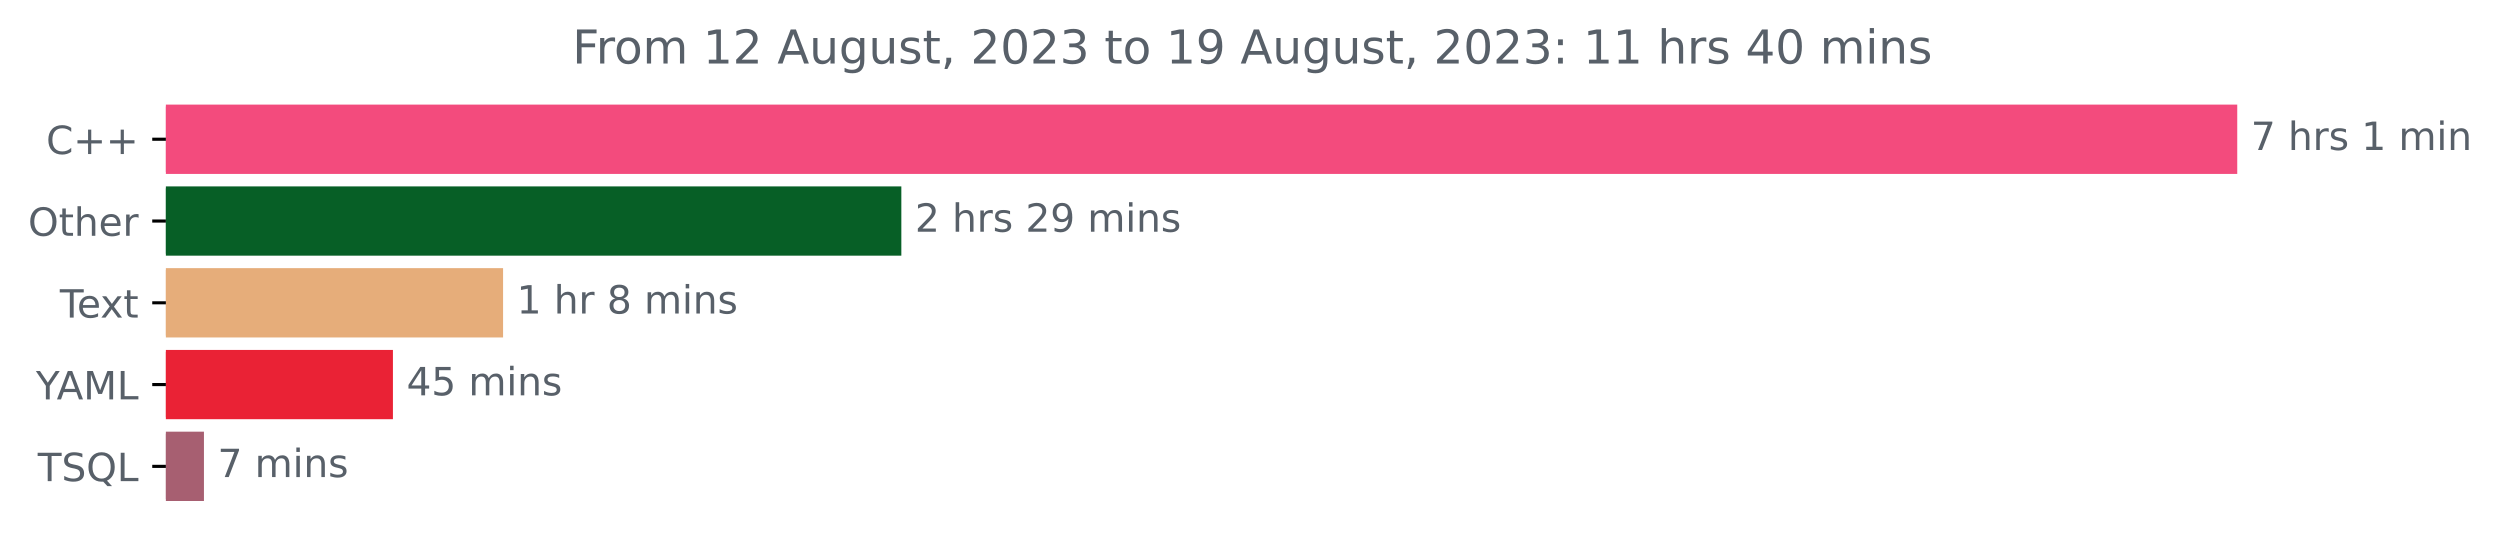
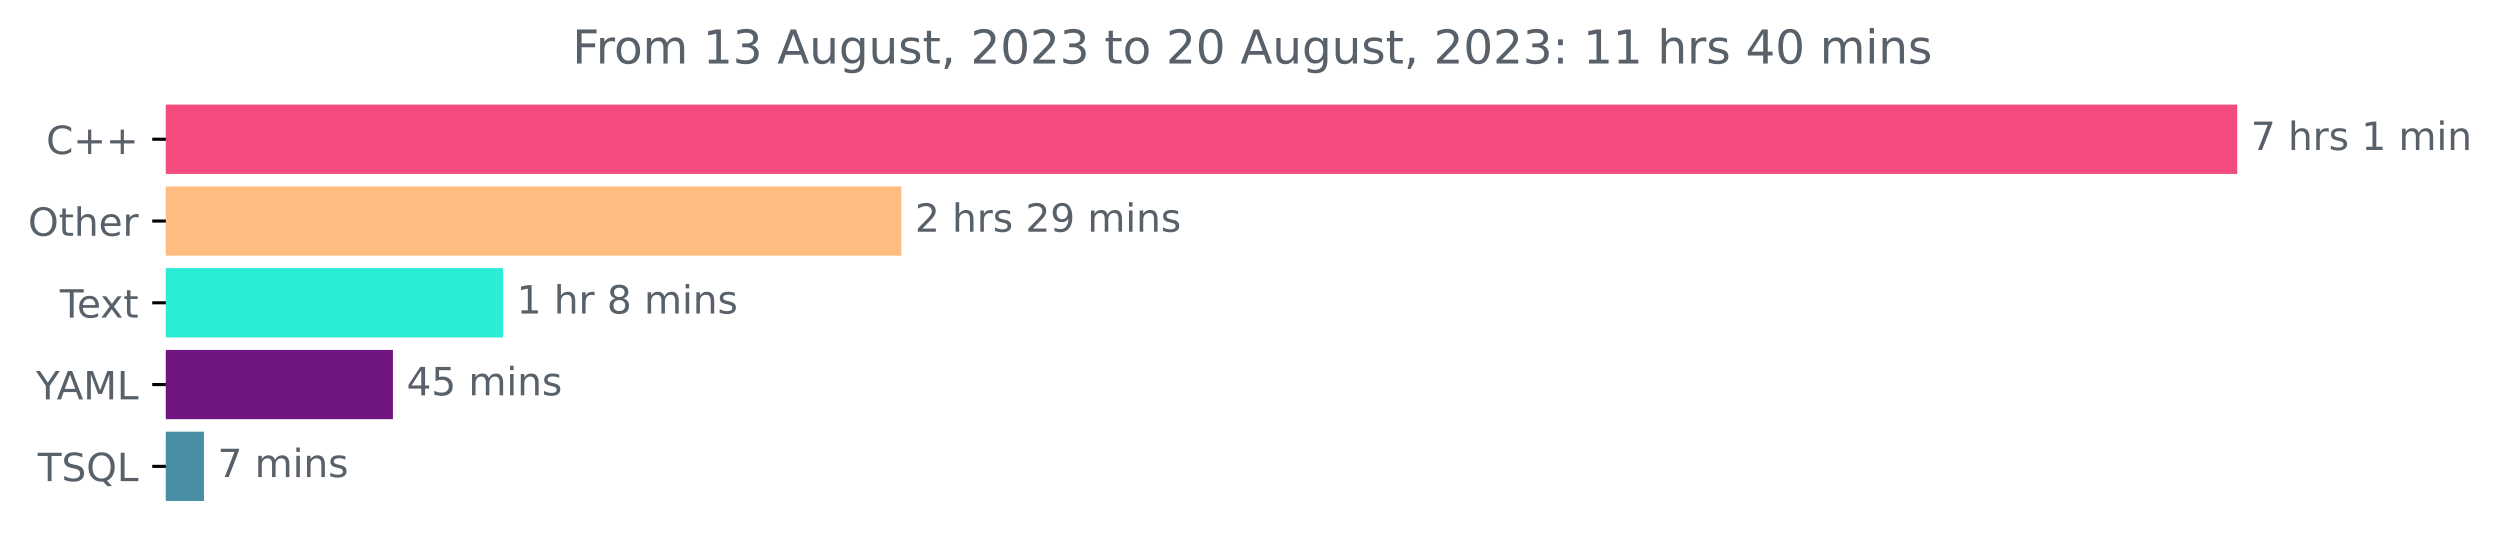
<svg xmlns="http://www.w3.org/2000/svg" xmlns:xlink="http://www.w3.org/1999/xlink" width="641.996pt" height="140.398pt" viewBox="0 0 641.996 140.398" version="1.1">
  <defs>
    <style type="text/css">*{stroke-linejoin: round; stroke-linecap: butt}</style>
  </defs>
  <g id="figure_1">
    <g id="patch_1">
      <path d="M 0 140.398  L 641.996 140.398  L 641.996 0  L 0 0  L 0 140.398  z " style="fill: none" />
    </g>
    <g id="axes_1">
      <g id="patch_2">
-         <path d="M 42.594 27.358  L 574.022 27.358  L 574.022 44.158  L 42.594 44.158  z " clip-path="url(#pea8186a23e)" style="fill: #f34b7d; stroke: #f34b7d; stroke-linejoin: miter" />
+         <path d="M 42.594 27.358  L 574.022 27.358  L 574.022 44.158  L 42.594 44.158  z " clip-path="url(#p9b2c57d858)" style="fill: #f34b7d; stroke: #f34b7d; stroke-linejoin: miter" />
      </g>
      <g id="patch_3">
-         <path d="M 42.594 48.358  L 230.963 48.358  L 230.963 65.158  L 42.594 65.158  z " clip-path="url(#pea8186a23e)" style="fill: #075f26; stroke: #075f26; stroke-linejoin: miter" />
+         <path d="M 42.594 48.358  L 230.963 48.358  L 230.963 65.158  L 42.594 65.158  z " clip-path="url(#p9b2c57d858)" style="fill: #ffbc80; stroke: #ffbc80; stroke-linejoin: miter" />
      </g>
      <g id="patch_4">
-         <path d="M 42.594 69.358  L 128.69 69.358  L 128.69 86.158  L 42.594 86.158  z " clip-path="url(#pea8186a23e)" style="fill: #e6ad7a; stroke: #e6ad7a; stroke-linejoin: miter" />
+         <path d="M 42.594 69.358  L 128.69 69.358  L 128.69 86.158  L 42.594 86.158  z " clip-path="url(#p9b2c57d858)" style="fill: #2bedd7; stroke: #2bedd7; stroke-linejoin: miter" />
      </g>
      <g id="patch_5">
-         <path d="M 42.594 90.358  L 100.404 90.358  L 100.404 107.158  L 42.594 107.158  z " clip-path="url(#pea8186a23e)" style="fill: #ea2235; stroke: #ea2235; stroke-linejoin: miter" />
+         <path d="M 42.594 90.358  L 100.404 90.358  L 100.404 107.158  L 42.594 107.158  z " clip-path="url(#p9b2c57d858)" style="fill: #701580; stroke: #701580; stroke-linejoin: miter" />
      </g>
      <g id="patch_6">
-         <path d="M 42.594 111.358  L 51.875 111.358  L 51.875 128.158  L 42.594 128.158  z " clip-path="url(#pea8186a23e)" style="fill: #a75f71; stroke: #a75f71; stroke-linejoin: miter" />
+         <path d="M 42.594 111.358  L 51.875 111.358  L 51.875 128.158  L 42.594 128.158  z " clip-path="url(#p9b2c57d858)" style="fill: #478ea6; stroke: #478ea6; stroke-linejoin: miter" />
      </g>
      <g id="matplotlib.axis_1" />
      <g id="matplotlib.axis_2">
        <g id="ytick_1">
          <g id="line2d_1">
            <defs>
-               <path id="ma2dea19461" d="M 0 0  L -3.5 0  " style="stroke: #000000; stroke-width: 0.8" />
+               <path id="maec7f64ed7" d="M 0 0  L -3.5 0  " style="stroke: #000000; stroke-width: 0.8" />
            </defs>
            <g>
-               <use xlink:href="#ma2dea19461" x="42.594" y="35.758" style="stroke: #000000; stroke-width: 0.8" />
+               <use xlink:href="#maec7f64ed7" x="42.594" y="35.758" style="stroke: #000000; stroke-width: 0.8" />
            </g>
          </g>
          <g id="text_1">
            <g style="fill: #586069" transform="translate(11.85156 39.55734)scale(0.1 -0.1)">
              <defs>
                <path id="DejaVuSans-43" d="M 4122 4306  L 4122 3641  Q 3803 3938 3442 4084  Q 3081 4231 2675 4231  Q 1875 4231 1450 3742  Q 1025 3253 1025 2328  Q 1025 1406 1450 917  Q 1875 428 2675 428  Q 3081 428 3442 575  Q 3803 722 4122 1019  L 4122 359  Q 3791 134 3420 21  Q 3050 -91 2638 -91  Q 1578 -91 968 557  Q 359 1206 359 2328  Q 359 3453 968 4101  Q 1578 4750 2638 4750  Q 3056 4750 3426 4639  Q 3797 4528 4122 4306  z " transform="scale(0.015625)" />
                <path id="DejaVuSans-2b" d="M 2944 4013  L 2944 2272  L 4684 2272  L 4684 1741  L 2944 1741  L 2944 0  L 2419 0  L 2419 1741  L 678 1741  L 678 2272  L 2419 2272  L 2419 4013  L 2944 4013  z " transform="scale(0.015625)" />
              </defs>
              <use xlink:href="#DejaVuSans-43" />
              <use xlink:href="#DejaVuSans-2b" x="69.824" />
              <use xlink:href="#DejaVuSans-2b" x="153.613" />
            </g>
          </g>
        </g>
        <g id="ytick_2">
          <g id="line2d_2">
            <g>
-               <use xlink:href="#ma2dea19461" x="42.594" y="56.758" style="stroke: #000000; stroke-width: 0.8" />
+               <use xlink:href="#maec7f64ed7" x="42.594" y="56.758" style="stroke: #000000; stroke-width: 0.8" />
            </g>
          </g>
          <g id="text_2">
            <g style="fill: #586069" transform="translate(7.2 60.55734)scale(0.1 -0.1)">
              <defs>
                <path id="DejaVuSans-4f" d="M 2522 4238  Q 1834 4238 1429 3725  Q 1025 3213 1025 2328  Q 1025 1447 1429 934  Q 1834 422 2522 422  Q 3209 422 3611 934  Q 4013 1447 4013 2328  Q 4013 3213 3611 3725  Q 3209 4238 2522 4238  z M 2522 4750  Q 3503 4750 4090 4092  Q 4678 3434 4678 2328  Q 4678 1225 4090 567  Q 3503 -91 2522 -91  Q 1538 -91 948 565  Q 359 1222 359 2328  Q 359 3434 948 4092  Q 1538 4750 2522 4750  z " transform="scale(0.015625)" />
                <path id="DejaVuSans-74" d="M 1172 4494  L 1172 3500  L 2356 3500  L 2356 3053  L 1172 3053  L 1172 1153  Q 1172 725 1289 603  Q 1406 481 1766 481  L 2356 481  L 2356 0  L 1766 0  Q 1100 0 847 248  Q 594 497 594 1153  L 594 3053  L 172 3053  L 172 3500  L 594 3500  L 594 4494  L 1172 4494  z " transform="scale(0.015625)" />
                <path id="DejaVuSans-68" d="M 3513 2113  L 3513 0  L 2938 0  L 2938 2094  Q 2938 2591 2744 2837  Q 2550 3084 2163 3084  Q 1697 3084 1428 2787  Q 1159 2491 1159 1978  L 1159 0  L 581 0  L 581 4863  L 1159 4863  L 1159 2956  Q 1366 3272 1645 3428  Q 1925 3584 2291 3584  Q 2894 3584 3203 3211  Q 3513 2838 3513 2113  z " transform="scale(0.015625)" />
                <path id="DejaVuSans-65" d="M 3597 1894  L 3597 1613  L 953 1613  Q 991 1019 1311 708  Q 1631 397 2203 397  Q 2534 397 2845 478  Q 3156 559 3463 722  L 3463 178  Q 3153 47 2828 -22  Q 2503 -91 2169 -91  Q 1331 -91 842 396  Q 353 884 353 1716  Q 353 2575 817 3079  Q 1281 3584 2069 3584  Q 2775 3584 3186 3129  Q 3597 2675 3597 1894  z M 3022 2063  Q 3016 2534 2758 2815  Q 2500 3097 2075 3097  Q 1594 3097 1305 2825  Q 1016 2553 972 2059  L 3022 2063  z " transform="scale(0.015625)" />
                <path id="DejaVuSans-72" d="M 2631 2963  Q 2534 3019 2420 3045  Q 2306 3072 2169 3072  Q 1681 3072 1420 2755  Q 1159 2438 1159 1844  L 1159 0  L 581 0  L 581 3500  L 1159 3500  L 1159 2956  Q 1341 3275 1631 3429  Q 1922 3584 2338 3584  Q 2397 3584 2469 3576  Q 2541 3569 2628 3553  L 2631 2963  z " transform="scale(0.015625)" />
              </defs>
              <use xlink:href="#DejaVuSans-4f" />
              <use xlink:href="#DejaVuSans-74" x="78.711" />
              <use xlink:href="#DejaVuSans-68" x="117.92" />
              <use xlink:href="#DejaVuSans-65" x="181.299" />
              <use xlink:href="#DejaVuSans-72" x="242.822" />
            </g>
          </g>
        </g>
        <g id="ytick_3">
          <g id="line2d_3">
            <g>
-               <use xlink:href="#ma2dea19461" x="42.594" y="77.758" style="stroke: #000000; stroke-width: 0.8" />
+               <use xlink:href="#maec7f64ed7" x="42.594" y="77.758" style="stroke: #000000; stroke-width: 0.8" />
            </g>
          </g>
          <g id="text_3">
            <g style="fill: #586069" transform="translate(15.36875 81.55734)scale(0.1 -0.1)">
              <defs>
                <path id="DejaVuSans-54" d="M -19 4666  L 3928 4666  L 3928 4134  L 2272 4134  L 2272 0  L 1638 0  L 1638 4134  L -19 4134  L -19 4666  z " transform="scale(0.015625)" />
                <path id="DejaVuSans-78" d="M 3513 3500  L 2247 1797  L 3578 0  L 2900 0  L 1881 1375  L 863 0  L 184 0  L 1544 1831  L 300 3500  L 978 3500  L 1906 2253  L 2834 3500  L 3513 3500  z " transform="scale(0.015625)" />
              </defs>
              <use xlink:href="#DejaVuSans-54" />
              <use xlink:href="#DejaVuSans-65" x="44.084" />
              <use xlink:href="#DejaVuSans-78" x="103.857" />
              <use xlink:href="#DejaVuSans-74" x="163.037" />
            </g>
          </g>
        </g>
        <g id="ytick_4">
          <g id="line2d_4">
            <g>
-               <use xlink:href="#ma2dea19461" x="42.594" y="98.758" style="stroke: #000000; stroke-width: 0.8" />
+               <use xlink:href="#maec7f64ed7" x="42.594" y="98.758" style="stroke: #000000; stroke-width: 0.8" />
            </g>
          </g>
          <g id="text_4">
            <g style="fill: #586069" transform="translate(9.220312 102.5573)scale(0.1 -0.1)">
              <defs>
                <path id="DejaVuSans-59" d="M -13 4666  L 666 4666  L 1959 2747  L 3244 4666  L 3922 4666  L 2272 2222  L 2272 0  L 1638 0  L 1638 2222  L -13 4666  z " transform="scale(0.015625)" />
                <path id="DejaVuSans-41" d="M 2188 4044  L 1331 1722  L 3047 1722  L 2188 4044  z M 1831 4666  L 2547 4666  L 4325 0  L 3669 0  L 3244 1197  L 1141 1197  L 716 0  L 50 0  L 1831 4666  z " transform="scale(0.015625)" />
                <path id="DejaVuSans-4d" d="M 628 4666  L 1569 4666  L 2759 1491  L 3956 4666  L 4897 4666  L 4897 0  L 4281 0  L 4281 4097  L 3078 897  L 2444 897  L 1241 4097  L 1241 0  L 628 0  L 628 4666  z " transform="scale(0.015625)" />
                <path id="DejaVuSans-4c" d="M 628 4666  L 1259 4666  L 1259 531  L 3531 531  L 3531 0  L 628 0  L 628 4666  z " transform="scale(0.015625)" />
              </defs>
              <use xlink:href="#DejaVuSans-59" />
              <use xlink:href="#DejaVuSans-41" x="53.334" />
              <use xlink:href="#DejaVuSans-4d" x="121.742" />
              <use xlink:href="#DejaVuSans-4c" x="208.021" />
            </g>
          </g>
        </g>
        <g id="ytick_5">
          <g id="line2d_5">
            <g>
-               <use xlink:href="#ma2dea19461" x="42.594" y="119.758" style="stroke: #000000; stroke-width: 0.8" />
+               <use xlink:href="#maec7f64ed7" x="42.594" y="119.758" style="stroke: #000000; stroke-width: 0.8" />
            </g>
          </g>
          <g id="text_5">
            <g style="fill: #586069" transform="translate(9.69375 123.5573)scale(0.1 -0.1)">
              <defs>
                <path id="DejaVuSans-53" d="M 3425 4513  L 3425 3897  Q 3066 4069 2747 4153  Q 2428 4238 2131 4238  Q 1616 4238 1336 4038  Q 1056 3838 1056 3469  Q 1056 3159 1242 3001  Q 1428 2844 1947 2747  L 2328 2669  Q 3034 2534 3370 2195  Q 3706 1856 3706 1288  Q 3706 609 3251 259  Q 2797 -91 1919 -91  Q 1588 -91 1214 -16  Q 841 59 441 206  L 441 856  Q 825 641 1194 531  Q 1563 422 1919 422  Q 2459 422 2753 634  Q 3047 847 3047 1241  Q 3047 1584 2836 1778  Q 2625 1972 2144 2069  L 1759 2144  Q 1053 2284 737 2584  Q 422 2884 422 3419  Q 422 4038 858 4394  Q 1294 4750 2059 4750  Q 2388 4750 2728 4690  Q 3069 4631 3425 4513  z " transform="scale(0.015625)" />
                <path id="DejaVuSans-51" d="M 2522 4238  Q 1834 4238 1429 3725  Q 1025 3213 1025 2328  Q 1025 1447 1429 934  Q 1834 422 2522 422  Q 3209 422 3611 934  Q 4013 1447 4013 2328  Q 4013 3213 3611 3725  Q 3209 4238 2522 4238  z M 3406 84  L 4238 -825  L 3475 -825  L 2784 -78  Q 2681 -84 2626 -87  Q 2572 -91 2522 -91  Q 1538 -91 948 567  Q 359 1225 359 2328  Q 359 3434 948 4092  Q 1538 4750 2522 4750  Q 3503 4750 4090 4092  Q 4678 3434 4678 2328  Q 4678 1516 4351 937  Q 4025 359 3406 84  z " transform="scale(0.015625)" />
              </defs>
              <use xlink:href="#DejaVuSans-54" />
              <use xlink:href="#DejaVuSans-53" x="61.084" />
              <use xlink:href="#DejaVuSans-51" x="124.561" />
              <use xlink:href="#DejaVuSans-4c" x="203.271" />
            </g>
          </g>
        </g>
      </g>
      <g id="text_6">
        <g style="fill: #586069" transform="translate(578.0223 38.5175)scale(0.1 -0.1)">
          <defs>
            <path id="DejaVuSans-37" d="M 525 4666  L 3525 4666  L 3525 4397  L 1831 0  L 1172 0  L 2766 4134  L 525 4134  L 525 4666  z " transform="scale(0.015625)" />
            <path id="DejaVuSans-20" transform="scale(0.015625)" />
            <path id="DejaVuSans-73" d="M 2834 3397  L 2834 2853  Q 2591 2978 2328 3040  Q 2066 3103 1784 3103  Q 1356 3103 1142 2972  Q 928 2841 928 2578  Q 928 2378 1081 2264  Q 1234 2150 1697 2047  L 1894 2003  Q 2506 1872 2764 1633  Q 3022 1394 3022 966  Q 3022 478 2636 193  Q 2250 -91 1575 -91  Q 1294 -91 989 -36  Q 684 19 347 128  L 347 722  Q 666 556 975 473  Q 1284 391 1588 391  Q 1994 391 2212 530  Q 2431 669 2431 922  Q 2431 1156 2273 1281  Q 2116 1406 1581 1522  L 1381 1569  Q 847 1681 609 1914  Q 372 2147 372 2553  Q 372 3047 722 3315  Q 1072 3584 1716 3584  Q 2034 3584 2315 3537  Q 2597 3491 2834 3397  z " transform="scale(0.015625)" />
            <path id="DejaVuSans-31" d="M 794 531  L 1825 531  L 1825 4091  L 703 3866  L 703 4441  L 1819 4666  L 2450 4666  L 2450 531  L 3481 531  L 3481 0  L 794 0  L 794 531  z " transform="scale(0.015625)" />
            <path id="DejaVuSans-6d" d="M 3328 2828  Q 3544 3216 3844 3400  Q 4144 3584 4550 3584  Q 5097 3584 5394 3201  Q 5691 2819 5691 2113  L 5691 0  L 5113 0  L 5113 2094  Q 5113 2597 4934 2840  Q 4756 3084 4391 3084  Q 3944 3084 3684 2787  Q 3425 2491 3425 1978  L 3425 0  L 2847 0  L 2847 2094  Q 2847 2600 2669 2842  Q 2491 3084 2119 3084  Q 1678 3084 1418 2786  Q 1159 2488 1159 1978  L 1159 0  L 581 0  L 581 3500  L 1159 3500  L 1159 2956  Q 1356 3278 1631 3431  Q 1906 3584 2284 3584  Q 2666 3584 2933 3390  Q 3200 3197 3328 2828  z " transform="scale(0.015625)" />
            <path id="DejaVuSans-69" d="M 603 3500  L 1178 3500  L 1178 0  L 603 0  L 603 3500  z M 603 4863  L 1178 4863  L 1178 4134  L 603 4134  L 603 4863  z " transform="scale(0.015625)" />
            <path id="DejaVuSans-6e" d="M 3513 2113  L 3513 0  L 2938 0  L 2938 2094  Q 2938 2591 2744 2837  Q 2550 3084 2163 3084  Q 1697 3084 1428 2787  Q 1159 2491 1159 1978  L 1159 0  L 581 0  L 581 3500  L 1159 3500  L 1159 2956  Q 1366 3272 1645 3428  Q 1925 3584 2291 3584  Q 2894 3584 3203 3211  Q 3513 2838 3513 2113  z " transform="scale(0.015625)" />
          </defs>
          <use xlink:href="#DejaVuSans-37" />
          <use xlink:href="#DejaVuSans-20" x="63.623" />
          <use xlink:href="#DejaVuSans-68" x="95.41" />
          <use xlink:href="#DejaVuSans-72" x="158.789" />
          <use xlink:href="#DejaVuSans-73" x="199.902" />
          <use xlink:href="#DejaVuSans-20" x="252.002" />
          <use xlink:href="#DejaVuSans-31" x="283.789" />
          <use xlink:href="#DejaVuSans-20" x="347.412" />
          <use xlink:href="#DejaVuSans-6d" x="379.199" />
          <use xlink:href="#DejaVuSans-69" x="476.611" />
          <use xlink:href="#DejaVuSans-6e" x="504.395" />
        </g>
      </g>
      <g id="text_7">
        <g style="fill: #586069" transform="translate(234.9627 59.5175)scale(0.1 -0.1)">
          <defs>
            <path id="DejaVuSans-32" d="M 1228 531  L 3431 531  L 3431 0  L 469 0  L 469 531  Q 828 903 1448 1529  Q 2069 2156 2228 2338  Q 2531 2678 2651 2914  Q 2772 3150 2772 3378  Q 2772 3750 2511 3984  Q 2250 4219 1831 4219  Q 1534 4219 1204 4116  Q 875 4013 500 3803  L 500 4441  Q 881 4594 1212 4672  Q 1544 4750 1819 4750  Q 2544 4750 2975 4387  Q 3406 4025 3406 3419  Q 3406 3131 3298 2873  Q 3191 2616 2906 2266  Q 2828 2175 2409 1742  Q 1991 1309 1228 531  z " transform="scale(0.015625)" />
            <path id="DejaVuSans-39" d="M 703 97  L 703 672  Q 941 559 1184 500  Q 1428 441 1663 441  Q 2288 441 2617 861  Q 2947 1281 2994 2138  Q 2813 1869 2534 1725  Q 2256 1581 1919 1581  Q 1219 1581 811 2004  Q 403 2428 403 3163  Q 403 3881 828 4315  Q 1253 4750 1959 4750  Q 2769 4750 3195 4129  Q 3622 3509 3622 2328  Q 3622 1225 3098 567  Q 2575 -91 1691 -91  Q 1453 -91 1209 -44  Q 966 3 703 97  z M 1959 2075  Q 2384 2075 2632 2365  Q 2881 2656 2881 3163  Q 2881 3666 2632 3958  Q 2384 4250 1959 4250  Q 1534 4250 1286 3958  Q 1038 3666 1038 3163  Q 1038 2656 1286 2365  Q 1534 2075 1959 2075  z " transform="scale(0.015625)" />
          </defs>
          <use xlink:href="#DejaVuSans-32" />
          <use xlink:href="#DejaVuSans-20" x="63.623" />
          <use xlink:href="#DejaVuSans-68" x="95.41" />
          <use xlink:href="#DejaVuSans-72" x="158.789" />
          <use xlink:href="#DejaVuSans-73" x="199.902" />
          <use xlink:href="#DejaVuSans-20" x="252.002" />
          <use xlink:href="#DejaVuSans-32" x="283.789" />
          <use xlink:href="#DejaVuSans-39" x="347.412" />
          <use xlink:href="#DejaVuSans-20" x="411.035" />
          <use xlink:href="#DejaVuSans-6d" x="442.822" />
          <use xlink:href="#DejaVuSans-69" x="540.234" />
          <use xlink:href="#DejaVuSans-6e" x="568.018" />
          <use xlink:href="#DejaVuSans-73" x="631.396" />
        </g>
      </g>
      <g id="text_8">
        <g style="fill: #586069" transform="translate(132.6901 80.5175)scale(0.1 -0.1)">
          <defs>
            <path id="DejaVuSans-38" d="M 2034 2216  Q 1584 2216 1326 1975  Q 1069 1734 1069 1313  Q 1069 891 1326 650  Q 1584 409 2034 409  Q 2484 409 2743 651  Q 3003 894 3003 1313  Q 3003 1734 2745 1975  Q 2488 2216 2034 2216  z M 1403 2484  Q 997 2584 770 2862  Q 544 3141 544 3541  Q 544 4100 942 4425  Q 1341 4750 2034 4750  Q 2731 4750 3128 4425  Q 3525 4100 3525 3541  Q 3525 3141 3298 2862  Q 3072 2584 2669 2484  Q 3125 2378 3379 2068  Q 3634 1759 3634 1313  Q 3634 634 3220 271  Q 2806 -91 2034 -91  Q 1263 -91 848 271  Q 434 634 434 1313  Q 434 1759 690 2068  Q 947 2378 1403 2484  z M 1172 3481  Q 1172 3119 1398 2916  Q 1625 2713 2034 2713  Q 2441 2713 2670 2916  Q 2900 3119 2900 3481  Q 2900 3844 2670 4047  Q 2441 4250 2034 4250  Q 1625 4250 1398 4047  Q 1172 3844 1172 3481  z " transform="scale(0.015625)" />
          </defs>
          <use xlink:href="#DejaVuSans-31" />
          <use xlink:href="#DejaVuSans-20" x="63.623" />
          <use xlink:href="#DejaVuSans-68" x="95.41" />
          <use xlink:href="#DejaVuSans-72" x="158.789" />
          <use xlink:href="#DejaVuSans-20" x="199.902" />
          <use xlink:href="#DejaVuSans-38" x="231.689" />
          <use xlink:href="#DejaVuSans-20" x="295.312" />
          <use xlink:href="#DejaVuSans-6d" x="327.1" />
          <use xlink:href="#DejaVuSans-69" x="424.512" />
          <use xlink:href="#DejaVuSans-6e" x="452.295" />
          <use xlink:href="#DejaVuSans-73" x="515.674" />
        </g>
      </g>
      <g id="text_9">
        <g style="fill: #586069" transform="translate(104.4038 101.5175)scale(0.1 -0.1)">
          <defs>
            <path id="DejaVuSans-34" d="M 2419 4116  L 825 1625  L 2419 1625  L 2419 4116  z M 2253 4666  L 3047 4666  L 3047 1625  L 3713 1625  L 3713 1100  L 3047 1100  L 3047 0  L 2419 0  L 2419 1100  L 313 1100  L 313 1709  L 2253 4666  z " transform="scale(0.015625)" />
            <path id="DejaVuSans-35" d="M 691 4666  L 3169 4666  L 3169 4134  L 1269 4134  L 1269 2991  Q 1406 3038 1543 3061  Q 1681 3084 1819 3084  Q 2600 3084 3056 2656  Q 3513 2228 3513 1497  Q 3513 744 3044 326  Q 2575 -91 1722 -91  Q 1428 -91 1123 -41  Q 819 9 494 109  L 494 744  Q 775 591 1075 516  Q 1375 441 1709 441  Q 2250 441 2565 725  Q 2881 1009 2881 1497  Q 2881 1984 2565 2268  Q 2250 2553 1709 2553  Q 1456 2553 1204 2497  Q 953 2441 691 2322  L 691 4666  z " transform="scale(0.015625)" />
          </defs>
          <use xlink:href="#DejaVuSans-34" />
          <use xlink:href="#DejaVuSans-35" x="63.623" />
          <use xlink:href="#DejaVuSans-20" x="127.246" />
          <use xlink:href="#DejaVuSans-6d" x="159.033" />
          <use xlink:href="#DejaVuSans-69" x="256.445" />
          <use xlink:href="#DejaVuSans-6e" x="284.229" />
          <use xlink:href="#DejaVuSans-73" x="347.607" />
        </g>
      </g>
      <g id="text_10">
        <g style="fill: #586069" transform="translate(55.87519 122.5175)scale(0.1 -0.1)">
          <use xlink:href="#DejaVuSans-37" />
          <use xlink:href="#DejaVuSans-20" x="63.623" />
          <use xlink:href="#DejaVuSans-6d" x="95.41" />
          <use xlink:href="#DejaVuSans-69" x="192.822" />
          <use xlink:href="#DejaVuSans-6e" x="220.605" />
          <use xlink:href="#DejaVuSans-73" x="283.984" />
        </g>
      </g>
      <g id="text_11">
        <g style="fill: #586069" transform="translate(146.99 16.31812)scale(0.12 -0.12)">
          <defs>
            <path id="DejaVuSans-46" d="M 628 4666  L 3309 4666  L 3309 4134  L 1259 4134  L 1259 2759  L 3109 2759  L 3109 2228  L 1259 2228  L 1259 0  L 628 0  L 628 4666  z " transform="scale(0.015625)" />
            <path id="DejaVuSans-6f" d="M 1959 3097  Q 1497 3097 1228 2736  Q 959 2375 959 1747  Q 959 1119 1226 758  Q 1494 397 1959 397  Q 2419 397 2687 759  Q 2956 1122 2956 1747  Q 2956 2369 2687 2733  Q 2419 3097 1959 3097  z M 1959 3584  Q 2709 3584 3137 3096  Q 3566 2609 3566 1747  Q 3566 888 3137 398  Q 2709 -91 1959 -91  Q 1206 -91 779 398  Q 353 888 353 1747  Q 353 2609 779 3096  Q 1206 3584 1959 3584  z " transform="scale(0.015625)" />
+             <path id="DejaVuSans-33" d="M 2597 2516  Q 3050 2419 3304 2112  Q 3559 1806 3559 1356  Q 3559 666 3084 287  Q 2609 -91 1734 -91  Q 1441 -91 1130 -33  Q 819 25 488 141  L 488 750  Q 750 597 1062 519  Q 1375 441 1716 441  Q 2309 441 2620 675  Q 2931 909 2931 1356  Q 2931 1769 2642 2001  Q 2353 2234 1838 2234  L 1294 2234  L 1294 2753  L 1863 2753  Q 2328 2753 2575 2939  Q 2822 3125 2822 3475  Q 2822 3834 2567 4026  Q 2313 4219 1838 4219  Q 1578 4219 1281 4162  Q 984 4106 628 3988  L 628 4550  Q 988 4650 1302 4700  Q 1616 4750 1894 4750  Q 2613 4750 3031 4423  Q 3450 4097 3450 3541  Q 3450 3153 3228 2886  Q 3006 2619 2597 2516  z " transform="scale(0.015625)" />
            <path id="DejaVuSans-75" d="M 544 1381  L 544 3500  L 1119 3500  L 1119 1403  Q 1119 906 1312 657  Q 1506 409 1894 409  Q 2359 409 2629 706  Q 2900 1003 2900 1516  L 2900 3500  L 3475 3500  L 3475 0  L 2900 0  L 2900 538  Q 2691 219 2414 64  Q 2138 -91 1772 -91  Q 1169 -91 856 284  Q 544 659 544 1381  z M 1991 3584  L 1991 3584  z " transform="scale(0.015625)" />
            <path id="DejaVuSans-67" d="M 2906 1791  Q 2906 2416 2648 2759  Q 2391 3103 1925 3103  Q 1463 3103 1205 2759  Q 947 2416 947 1791  Q 947 1169 1205 825  Q 1463 481 1925 481  Q 2391 481 2648 825  Q 2906 1169 2906 1791  z M 3481 434  Q 3481 -459 3084 -895  Q 2688 -1331 1869 -1331  Q 1566 -1331 1297 -1286  Q 1028 -1241 775 -1147  L 775 -588  Q 1028 -725 1275 -790  Q 1522 -856 1778 -856  Q 2344 -856 2625 -561  Q 2906 -266 2906 331  L 2906 616  Q 2728 306 2450 153  Q 2172 0 1784 0  Q 1141 0 747 490  Q 353 981 353 1791  Q 353 2603 747 3093  Q 1141 3584 1784 3584  Q 2172 3584 2450 3431  Q 2728 3278 2906 2969  L 2906 3500  L 3481 3500  L 3481 434  z " transform="scale(0.015625)" />
            <path id="DejaVuSans-2c" d="M 750 794  L 1409 794  L 1409 256  L 897 -744  L 494 -744  L 750 256  L 750 794  z " transform="scale(0.015625)" />
            <path id="DejaVuSans-30" d="M 2034 4250  Q 1547 4250 1301 3770  Q 1056 3291 1056 2328  Q 1056 1369 1301 889  Q 1547 409 2034 409  Q 2525 409 2770 889  Q 3016 1369 3016 2328  Q 3016 3291 2770 3770  Q 2525 4250 2034 4250  z M 2034 4750  Q 2819 4750 3233 4129  Q 3647 3509 3647 2328  Q 3647 1150 3233 529  Q 2819 -91 2034 -91  Q 1250 -91 836 529  Q 422 1150 422 2328  Q 422 3509 836 4129  Q 1250 4750 2034 4750  z " transform="scale(0.015625)" />
-             <path id="DejaVuSans-33" d="M 2597 2516  Q 3050 2419 3304 2112  Q 3559 1806 3559 1356  Q 3559 666 3084 287  Q 2609 -91 1734 -91  Q 1441 -91 1130 -33  Q 819 25 488 141  L 488 750  Q 750 597 1062 519  Q 1375 441 1716 441  Q 2309 441 2620 675  Q 2931 909 2931 1356  Q 2931 1769 2642 2001  Q 2353 2234 1838 2234  L 1294 2234  L 1294 2753  L 1863 2753  Q 2328 2753 2575 2939  Q 2822 3125 2822 3475  Q 2822 3834 2567 4026  Q 2313 4219 1838 4219  Q 1578 4219 1281 4162  Q 984 4106 628 3988  L 628 4550  Q 988 4650 1302 4700  Q 1616 4750 1894 4750  Q 2613 4750 3031 4423  Q 3450 4097 3450 3541  Q 3450 3153 3228 2886  Q 3006 2619 2597 2516  z " transform="scale(0.015625)" />
            <path id="DejaVuSans-3a" d="M 750 794  L 1409 794  L 1409 0  L 750 0  L 750 794  z M 750 3309  L 1409 3309  L 1409 2516  L 750 2516  L 750 3309  z " transform="scale(0.015625)" />
          </defs>
          <use xlink:href="#DejaVuSans-46" />
          <use xlink:href="#DejaVuSans-72" x="50.27" />
          <use xlink:href="#DejaVuSans-6f" x="89.133" />
          <use xlink:href="#DejaVuSans-6d" x="150.314" />
          <use xlink:href="#DejaVuSans-20" x="247.727" />
          <use xlink:href="#DejaVuSans-31" x="279.514" />
-           <use xlink:href="#DejaVuSans-32" x="343.137" />
+           <use xlink:href="#DejaVuSans-33" x="343.137" />
          <use xlink:href="#DejaVuSans-20" x="406.76" />
          <use xlink:href="#DejaVuSans-41" x="438.547" />
          <use xlink:href="#DejaVuSans-75" x="506.955" />
          <use xlink:href="#DejaVuSans-67" x="570.334" />
          <use xlink:href="#DejaVuSans-75" x="633.811" />
          <use xlink:href="#DejaVuSans-73" x="697.189" />
          <use xlink:href="#DejaVuSans-74" x="749.289" />
          <use xlink:href="#DejaVuSans-2c" x="788.498" />
          <use xlink:href="#DejaVuSans-20" x="820.285" />
          <use xlink:href="#DejaVuSans-32" x="852.072" />
          <use xlink:href="#DejaVuSans-30" x="915.695" />
          <use xlink:href="#DejaVuSans-32" x="979.318" />
          <use xlink:href="#DejaVuSans-33" x="1042.941" />
          <use xlink:href="#DejaVuSans-20" x="1106.564" />
          <use xlink:href="#DejaVuSans-74" x="1138.352" />
          <use xlink:href="#DejaVuSans-6f" x="1177.561" />
          <use xlink:href="#DejaVuSans-20" x="1238.742" />
-           <use xlink:href="#DejaVuSans-31" x="1270.529" />
-           <use xlink:href="#DejaVuSans-39" x="1334.152" />
+           <use xlink:href="#DejaVuSans-32" x="1270.529" />
+           <use xlink:href="#DejaVuSans-30" x="1334.152" />
          <use xlink:href="#DejaVuSans-20" x="1397.775" />
          <use xlink:href="#DejaVuSans-41" x="1429.562" />
          <use xlink:href="#DejaVuSans-75" x="1497.971" />
          <use xlink:href="#DejaVuSans-67" x="1561.35" />
          <use xlink:href="#DejaVuSans-75" x="1624.826" />
          <use xlink:href="#DejaVuSans-73" x="1688.205" />
          <use xlink:href="#DejaVuSans-74" x="1740.305" />
          <use xlink:href="#DejaVuSans-2c" x="1779.514" />
          <use xlink:href="#DejaVuSans-20" x="1811.301" />
          <use xlink:href="#DejaVuSans-32" x="1843.088" />
          <use xlink:href="#DejaVuSans-30" x="1906.711" />
          <use xlink:href="#DejaVuSans-32" x="1970.334" />
          <use xlink:href="#DejaVuSans-33" x="2033.957" />
          <use xlink:href="#DejaVuSans-3a" x="2097.58" />
          <use xlink:href="#DejaVuSans-20" x="2131.271" />
          <use xlink:href="#DejaVuSans-31" x="2163.059" />
          <use xlink:href="#DejaVuSans-31" x="2226.682" />
          <use xlink:href="#DejaVuSans-20" x="2290.305" />
          <use xlink:href="#DejaVuSans-68" x="2322.092" />
          <use xlink:href="#DejaVuSans-72" x="2385.471" />
          <use xlink:href="#DejaVuSans-73" x="2426.584" />
          <use xlink:href="#DejaVuSans-20" x="2478.684" />
          <use xlink:href="#DejaVuSans-34" x="2510.471" />
          <use xlink:href="#DejaVuSans-30" x="2574.094" />
          <use xlink:href="#DejaVuSans-20" x="2637.717" />
          <use xlink:href="#DejaVuSans-6d" x="2669.504" />
          <use xlink:href="#DejaVuSans-69" x="2766.916" />
          <use xlink:href="#DejaVuSans-6e" x="2794.699" />
          <use xlink:href="#DejaVuSans-73" x="2858.078" />
        </g>
      </g>
    </g>
  </g>
  <defs>
-     <clipPath id="pea8186a23e">
+     <clipPath id="p9b2c57d858">
      <rect x="42.594" y="22.318" width="558" height="110.88" />
    </clipPath>
  </defs>
</svg>
